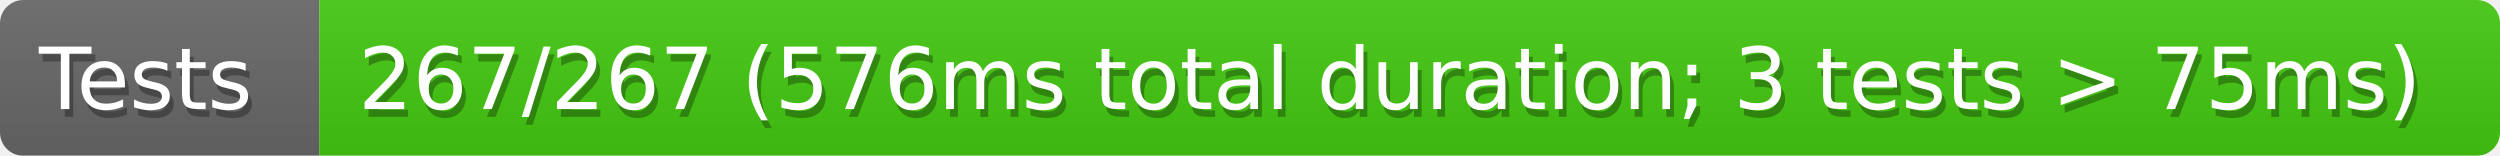
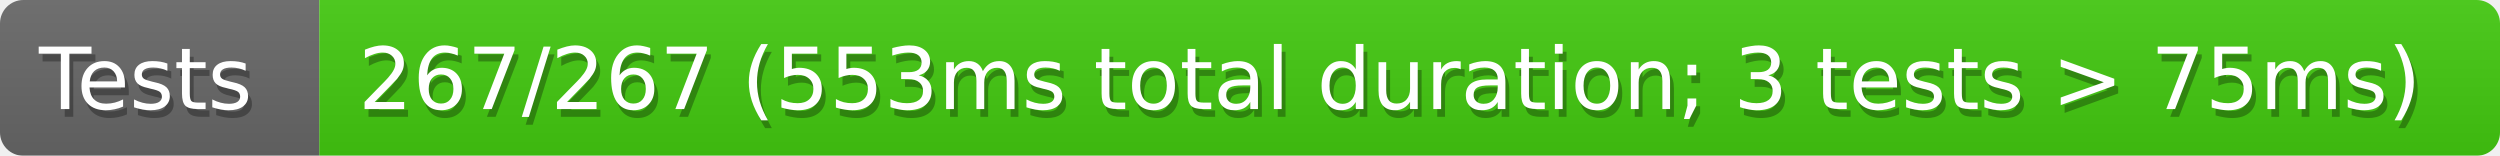
<svg xmlns="http://www.w3.org/2000/svg" width="321" height="20">
  <defs>
    <style>text{font-size:11px;font-family:Verdana,DejaVu Sans,Geneva,sans-serif}text.shadow{fill:#010101;fill-opacity:.3}text.high{fill:#fff}</style>
    <linearGradient id="smooth" x2="0" y2="100%">
      <stop offset="0" stop-color="#aaa" stop-opacity=".1" />
      <stop offset="1" stop-opacity=".1" />
    </linearGradient>
    <mask id="round">
      <rect width="100%" height="100%" rx="3" fill="#fff" />
    </mask>
  </defs>
  <g id="bg" mask="url(#round)">
    <path fill="#696969" d="M0 0h41v20H0z" />
    <path fill="#4c1" d="M41 0h280v20H41z" />
    <path fill="url(#smooth)" d="M0 0h321v20H0z" />
  </g>
  <g id="fg">
    <text class="shadow" x="5.5" y="15">Tests</text>
    <text class="high" x="5" y="14">Tests</text>
-     <text class="shadow" x="46.5" y="15">267/267 (576ms total duration; 3 tests &gt; 75ms)</text>
-     <text class="high" x="46" y="14">267/267 (576ms total duration; 3 tests &gt; 75ms)</text>
+     <text class="shadow" x="46.5" y="15">267/267 (553ms total duration; 3 tests &gt; 75ms)</text>
+     <text class="high" x="46" y="14">267/267 (553ms total duration; 3 tests &gt; 75ms)</text>
  </g>
</svg>
